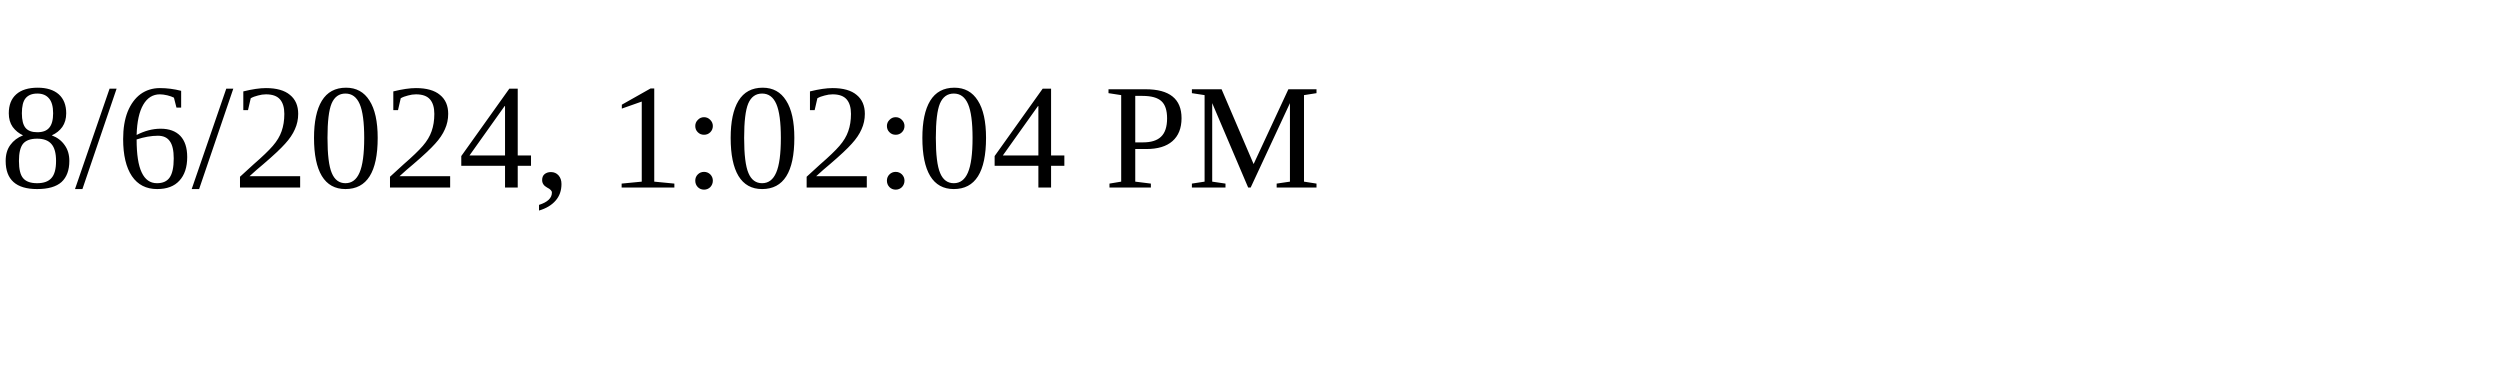
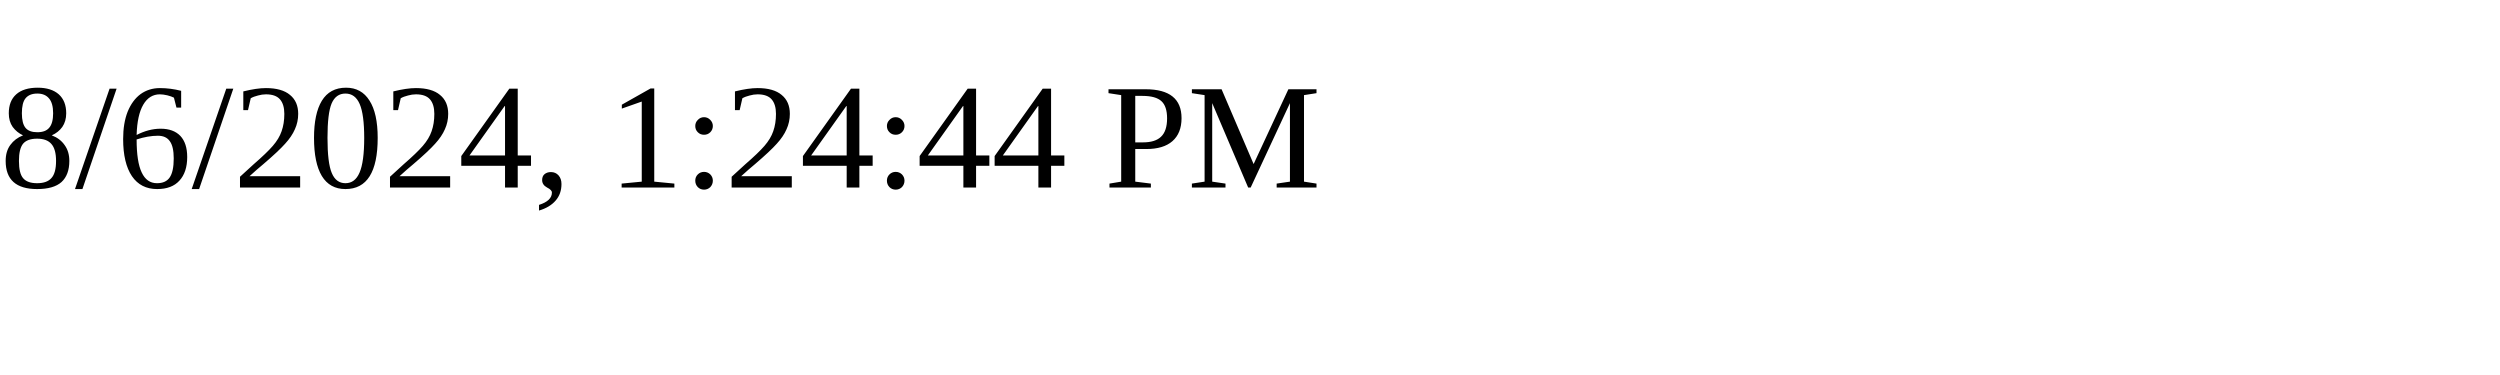
<svg xmlns="http://www.w3.org/2000/svg" height="30" width="200">
-   <text x="0" y="15">8/6/2024, 1:02:04 PM</text>
+   <text x="0" y="15">8/6/2024, 1:24:44 PM</text>
</svg>
